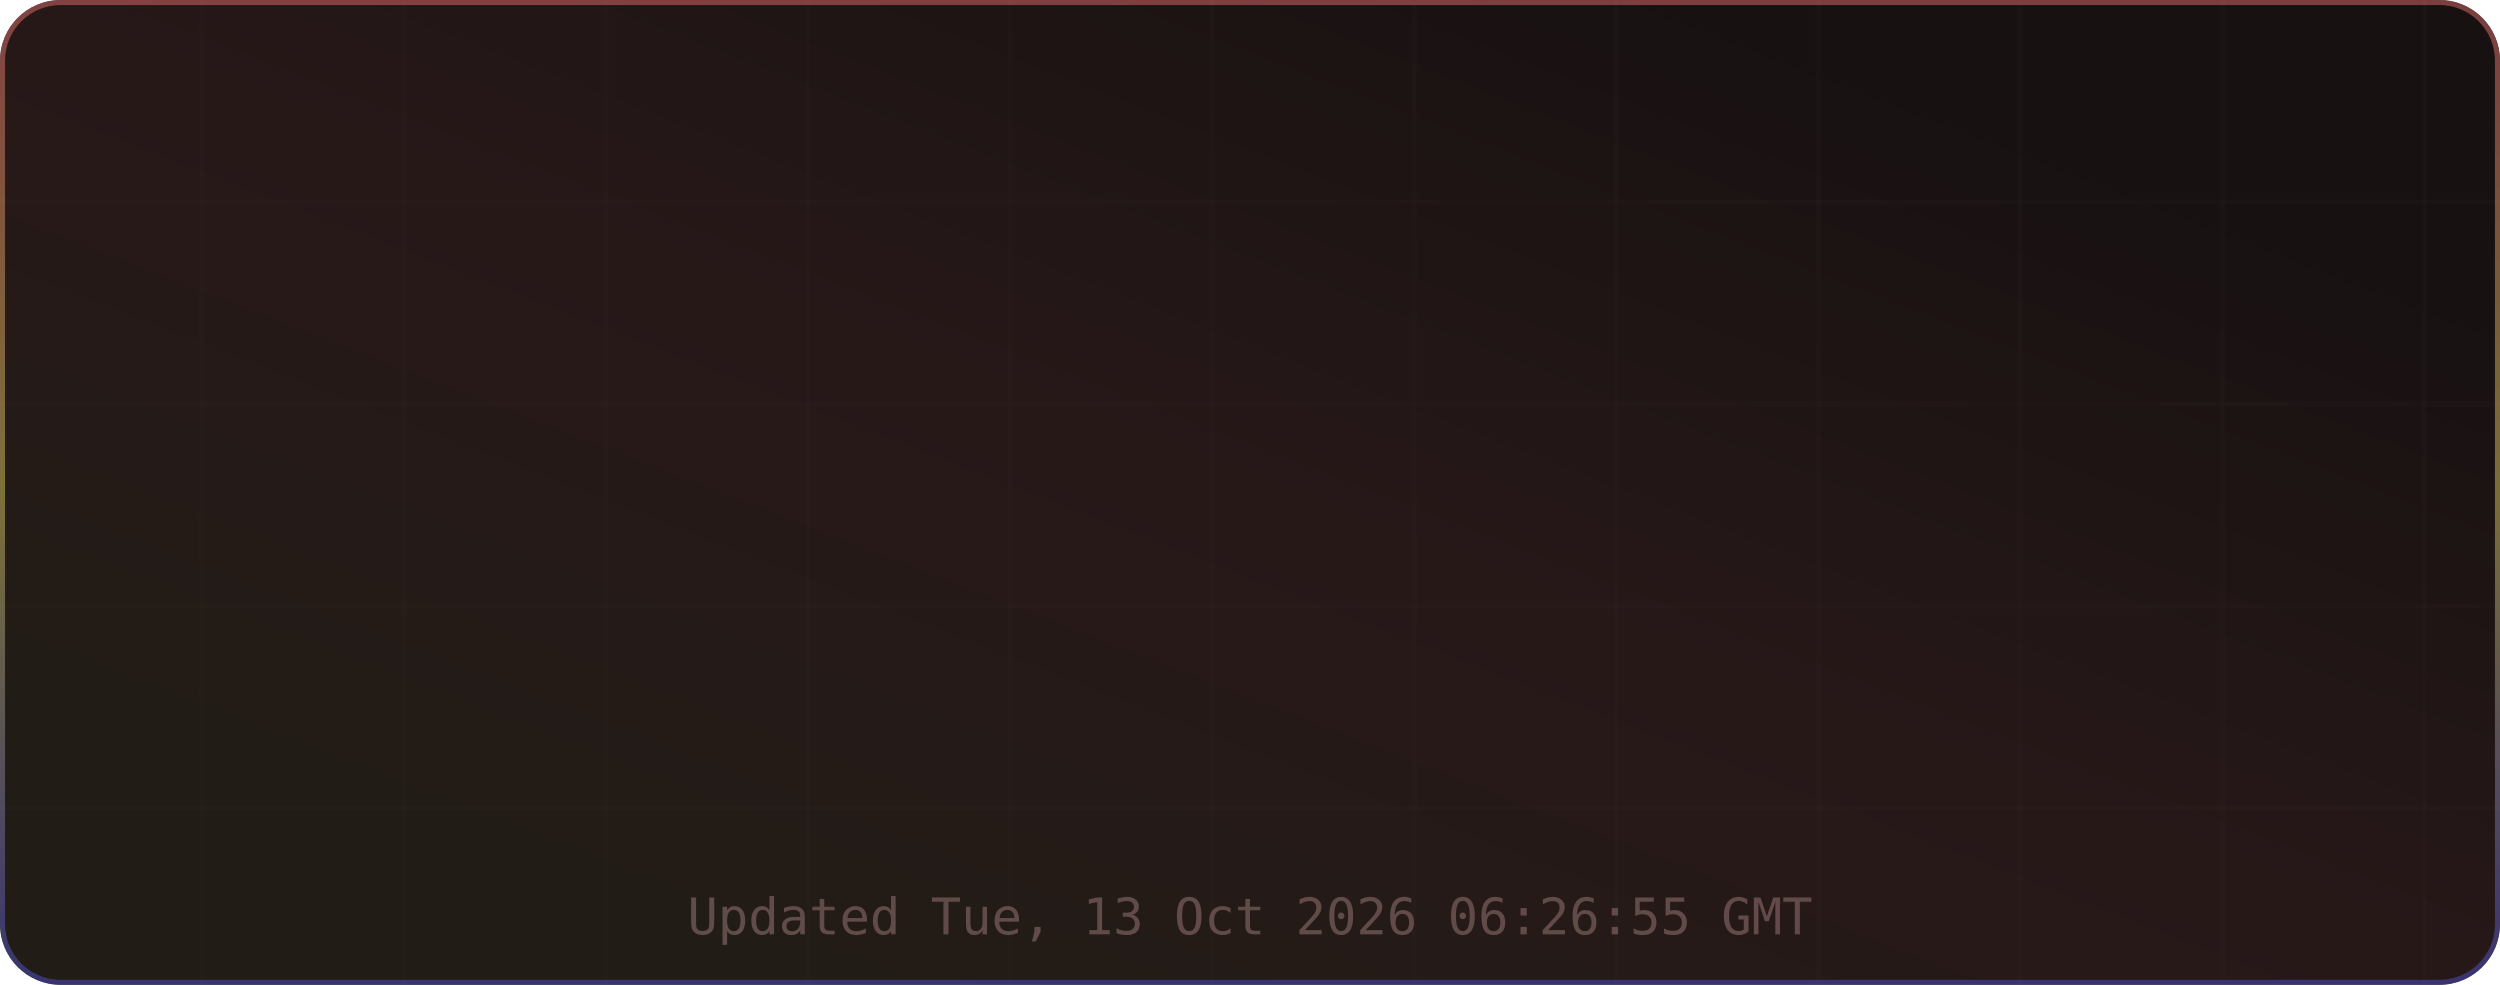
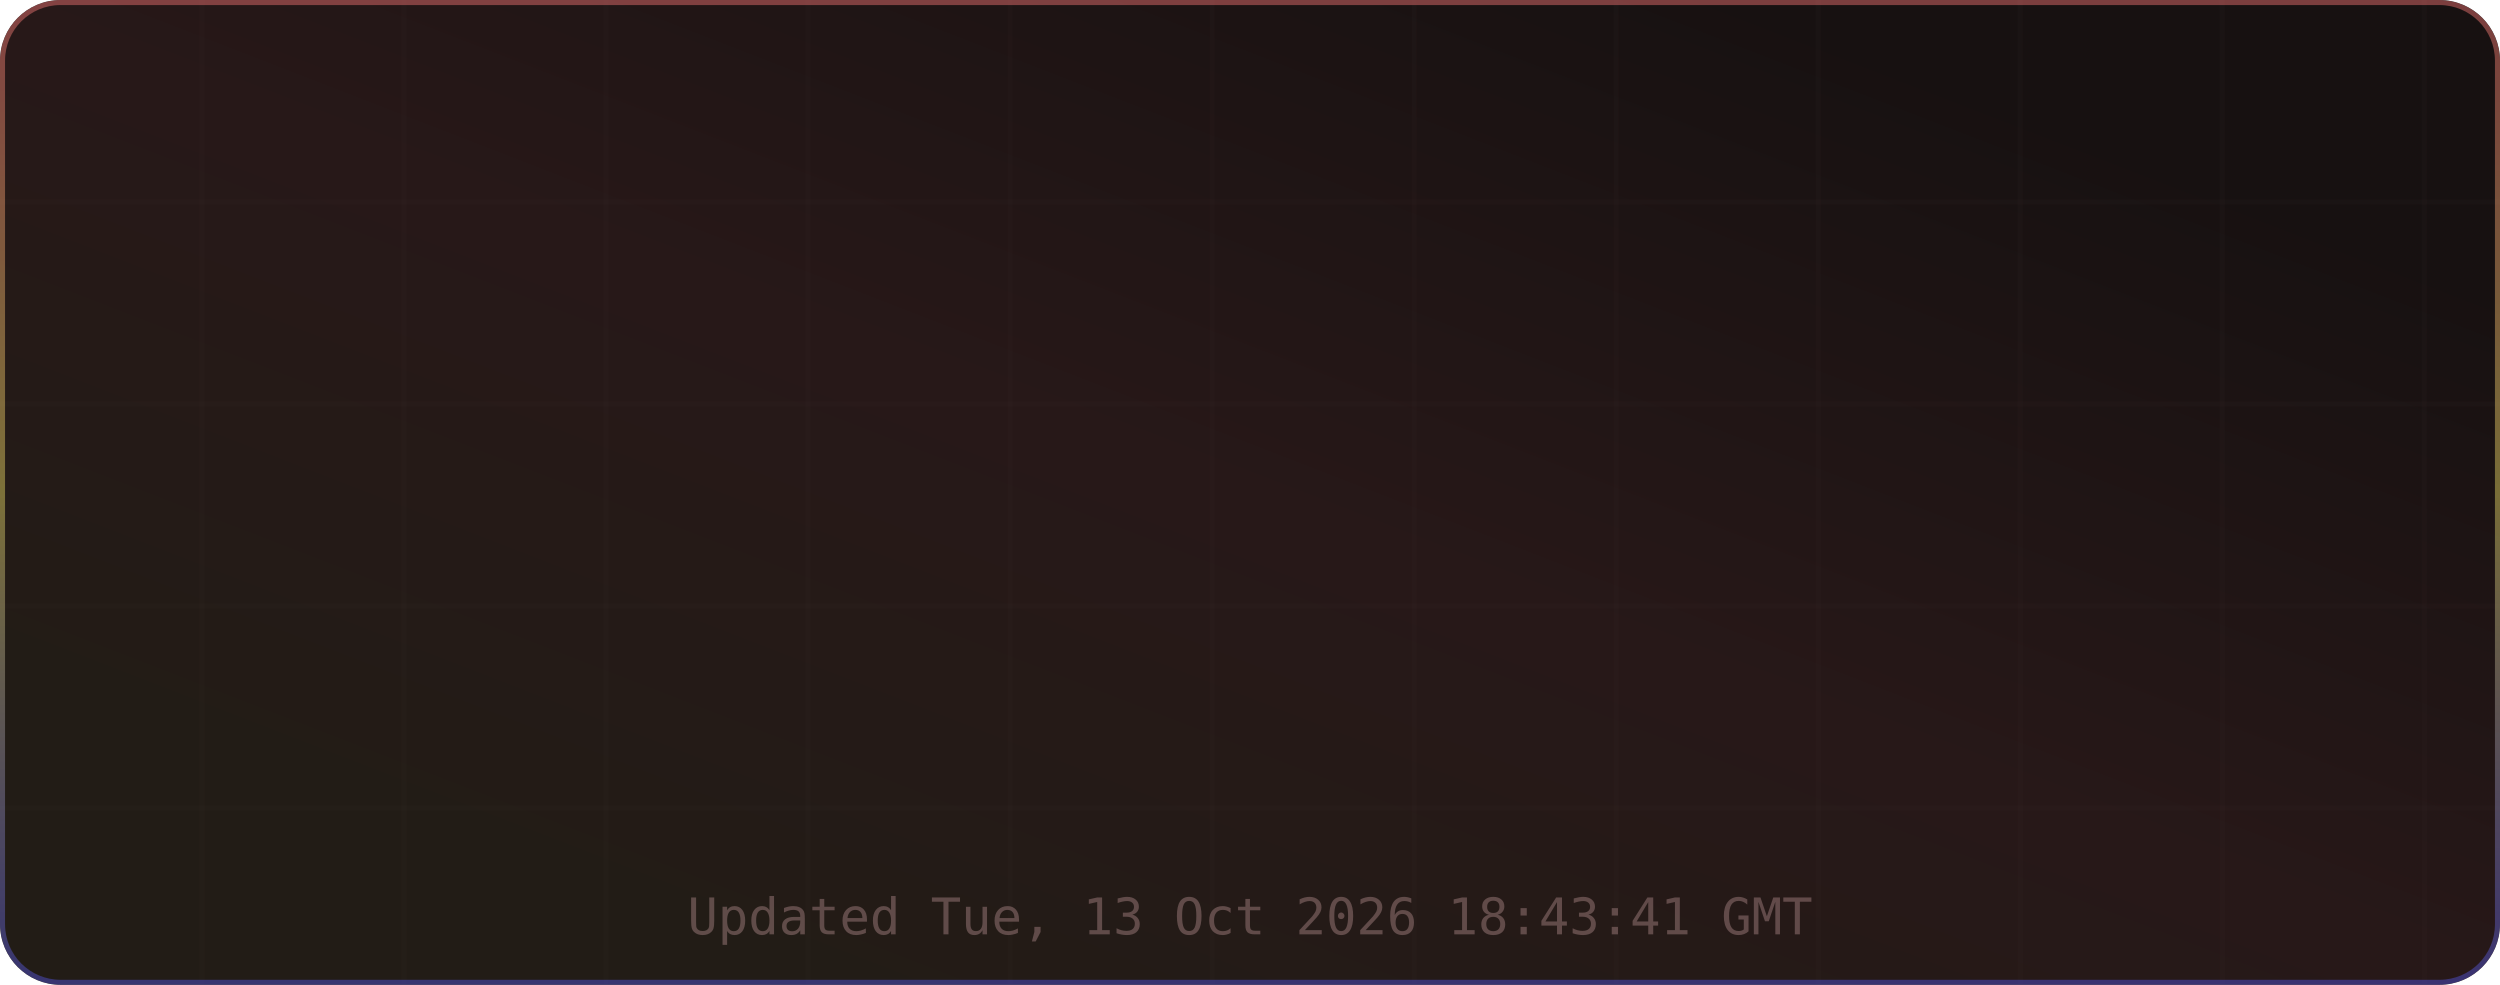
<svg xmlns="http://www.w3.org/2000/svg" width="495" height="195" viewBox="0 0 495 195" role="img" aria-label="TM's GitHub Stats">
  <defs>
    <linearGradient id="grad-bg" x1="0.85" y1="0.15" x2="0.15" y2="0.85" gradientUnits="objectBoundingBox">
      <stop offset="0%" stop-color="#171111" />
      <stop offset="50%" stop-color="#271818" />
      <stop offset="100%" stop-color="#221c16" />
      <animateTransform attributeName="gradientTransform" type="rotate" values="0 0.5 0.5; 360 0.5 0.5" dur="12s" repeatCount="indefinite" />
    </linearGradient>
    <linearGradient id="grad-accent" x1="0.5" y1="0" x2="0.5" y2="1" gradientUnits="objectBoundingBox">
      <stop offset="0%" stop-color="#e06c6c" />
      <stop offset="50%" stop-color="#d6c85c" />
      <stop offset="100%" stop-color="#4d4dcb" />
      <animateTransform attributeName="gradientTransform" type="rotate" values="0 0.5 0.5; 360 0.5 0.5" dur="8s" repeatCount="indefinite" />
    </linearGradient>
    <linearGradient id="grad-chart" x1="0.5" y1="0" x2="0.5" y2="1" gradientUnits="objectBoundingBox">
      <stop offset="0%" stop-color="#e06c6c" stop-opacity="0.9" />
      <stop offset="100%" stop-color="#d6c85c" stop-opacity="0.7" />
    </linearGradient>
    <radialGradient id="grad-glow" cx="0.5" cy="0.5" r="0.6" gradientUnits="objectBoundingBox">
      <stop offset="0%" stop-color="#e06c6c" stop-opacity="0.3" />
      <stop offset="100%" stop-color="#e06c6c" stop-opacity="0" />
    </radialGradient>
    <filter id="drop-shadow" x="-20%" y="-20%" width="140%" height="140%">
      <feGaussianBlur in="SourceAlpha" stdDeviation="3" />
      <feOffset dx="0" dy="2" />
      <feComponentTransfer>
        <feFuncA type="linear" slope="0.4" />
      </feComponentTransfer>
      <feMerge>
        <feMergeNode />
        <feMergeNode in="SourceGraphic" />
      </feMerge>
    </filter>
    <filter id="glow-filter" x="-30%" y="-30%" width="160%" height="160%">
      <feGaussianBlur stdDeviation="4" result="blur" />
      <feMerge>
        <feMergeNode in="blur" />
        <feMergeNode in="SourceGraphic" />
      </feMerge>
    </filter>
    <clipPath id="card-clip">
      <rect width="495" height="195" rx="12" ry="12" />
    </clipPath>
  </defs>
  <defs>
    <filter id="noise" x="0" y="0" width="100%" height="100%">
      <feTurbulence type="fractalNoise" baseFrequency="0.65" numOctaves="3" stitchTiles="stitch" />
      <feColorMatrix type="saturate" values="0" />
      <feBlend in="SourceGraphic" mode="overlay" result="blend" />
      <feComposite in="blend" in2="SourceGraphic" operator="in" />
    </filter>
  </defs>
  <g clip-path="url(#card-clip)">
    <rect x="0" y="0" width="495" height="195" rx="12" ry="12" fill="url(#grad-bg)" clip-path="url(#card-clip)" />
    <g opacity="1">
      <line x1="40" y1="0" x2="40" y2="195" stroke="#432d2d" stroke-width="1" opacity="0.08" />
      <line x1="80" y1="0" x2="80" y2="195" stroke="#432d2d" stroke-width="1" opacity="0.08" />
      <line x1="120" y1="0" x2="120" y2="195" stroke="#432d2d" stroke-width="1" opacity="0.08" />
      <line x1="160" y1="0" x2="160" y2="195" stroke="#432d2d" stroke-width="1" opacity="0.08" />
      <line x1="200" y1="0" x2="200" y2="195" stroke="#432d2d" stroke-width="1" opacity="0.08" />
      <line x1="240" y1="0" x2="240" y2="195" stroke="#432d2d" stroke-width="1" opacity="0.08" />
      <line x1="280" y1="0" x2="280" y2="195" stroke="#432d2d" stroke-width="1" opacity="0.08" />
      <line x1="320" y1="0" x2="320" y2="195" stroke="#432d2d" stroke-width="1" opacity="0.08" />
      <line x1="360" y1="0" x2="360" y2="195" stroke="#432d2d" stroke-width="1" opacity="0.08" />
      <line x1="400" y1="0" x2="400" y2="195" stroke="#432d2d" stroke-width="1" opacity="0.08" />
      <line x1="440" y1="0" x2="440" y2="195" stroke="#432d2d" stroke-width="1" opacity="0.08" />
      <line x1="480" y1="0" x2="480" y2="195" stroke="#432d2d" stroke-width="1" opacity="0.08" />
      <line x1="0" y1="40" x2="495" y2="40" stroke="#432d2d" stroke-width="1" opacity="0.08" />
      <line x1="0" y1="80" x2="495" y2="80" stroke="#432d2d" stroke-width="1" opacity="0.08" />
      <line x1="0" y1="120" x2="495" y2="120" stroke="#432d2d" stroke-width="1" opacity="0.08" />
      <line x1="0" y1="160" x2="495" y2="160" stroke="#432d2d" stroke-width="1" opacity="0.08" />
    </g>
    <rect x="0.5" y="0.5" width="494" height="194" rx="11.5" fill="none" stroke="url(#grad-accent)" stroke-width="1" opacity="0.5" />
    <g id="title-section" opacity="0">
      <text x="20" y="36" font-size="18" dominant-baseline="middle">⚡</text>
      <text x="42" y="36" font-size="16" font-family="ui-monospace,SFMono-Regular,Menlo,monospace" font-weight="700" fill="#e6edf3" text-anchor="start" dominant-baseline="middle" letter-spacing="0.5">TM's GitHub Stats</text>
      <text x="42" y="50" font-size="11" font-family="ui-monospace,SFMono-Regular,Menlo,monospace" fill="#9d7b7b" text-anchor="start" dominant-baseline="middle" opacity="0.8">@MatrixTM26 · 2026 stats</text>
      <line id="title-line" x1="16" y1="52" x2="479" y2="52" stroke="url(#grad-accent)" stroke-width="1" opacity="0.4" />
      <animate attributeName="opacity" from="0" to="1" dur="0.5s" begin="0s" fill="freeze" calcMode="spline" keySplines="0.4 0 0.2 1" keyTimes="0;1" />
    </g>
    <g transform="translate(0, 56)">
      <g opacity="0">
        <text x="73.875" y="22" font-size="13" font-family="ui-monospace,SFMono-Regular,Menlo,monospace" fill="#e06c6c" text-anchor="middle" dominant-baseline="middle" filter="url(#glow-filter)">◈</text>
        <text x="73.875" y="38" font-size="18" font-family="ui-monospace,SFMono-Regular,Menlo,monospace" font-weight="700" fill="#e6edf3" text-anchor="middle" dominant-baseline="middle">10.4K</text>
        <text x="73.875" y="54" font-size="9" font-family="ui-monospace,SFMono-Regular,Menlo,monospace" fill="#9d7b7b" text-anchor="middle" dominant-baseline="middle" letter-spacing="0.3">Commits</text>
        <animate attributeName="opacity" from="0" to="1" dur="0.5s" begin="0.1s" fill="freeze" calcMode="spline" keySplines="0.4 0 0.2 1" keyTimes="0;1" />
      </g>
      <g opacity="0">
        <text x="189.625" y="22" font-size="13" font-family="ui-monospace,SFMono-Regular,Menlo,monospace" fill="#e06c6c" text-anchor="middle" dominant-baseline="middle" filter="url(#glow-filter)">⌥</text>
        <text x="189.625" y="38" font-size="18" font-family="ui-monospace,SFMono-Regular,Menlo,monospace" font-weight="700" fill="#e6edf3" text-anchor="middle" dominant-baseline="middle">154</text>
        <text x="189.625" y="54" font-size="9" font-family="ui-monospace,SFMono-Regular,Menlo,monospace" fill="#9d7b7b" text-anchor="middle" dominant-baseline="middle" letter-spacing="0.3">Pull Requests</text>
        <animate attributeName="opacity" from="0" to="1" dur="0.5s" begin="0.17s" fill="freeze" calcMode="spline" keySplines="0.4 0 0.2 1" keyTimes="0;1" />
      </g>
      <g opacity="0">
        <text x="305.375" y="22" font-size="13" font-family="ui-monospace,SFMono-Regular,Menlo,monospace" fill="#e06c6c" text-anchor="middle" dominant-baseline="middle" filter="url(#glow-filter)">◎</text>
        <text x="305.375" y="38" font-size="18" font-family="ui-monospace,SFMono-Regular,Menlo,monospace" font-weight="700" fill="#e6edf3" text-anchor="middle" dominant-baseline="middle">1</text>
        <text x="305.375" y="54" font-size="9" font-family="ui-monospace,SFMono-Regular,Menlo,monospace" fill="#9d7b7b" text-anchor="middle" dominant-baseline="middle" letter-spacing="0.3">Issues</text>
        <animate attributeName="opacity" from="0" to="1" dur="0.5s" begin="0.24s" fill="freeze" calcMode="spline" keySplines="0.4 0 0.2 1" keyTimes="0;1" />
      </g>
      <g opacity="0">
        <text x="421.125" y="22" font-size="13" font-family="ui-monospace,SFMono-Regular,Menlo,monospace" fill="#e06c6c" text-anchor="middle" dominant-baseline="middle" filter="url(#glow-filter)">✦</text>
        <text x="421.125" y="38" font-size="18" font-family="ui-monospace,SFMono-Regular,Menlo,monospace" font-weight="700" fill="#e6edf3" text-anchor="middle" dominant-baseline="middle">2</text>
        <text x="421.125" y="54" font-size="9" font-family="ui-monospace,SFMono-Regular,Menlo,monospace" fill="#9d7b7b" text-anchor="middle" dominant-baseline="middle" letter-spacing="0.3">Reviews</text>
        <animate attributeName="opacity" from="0" to="1" dur="0.5s" begin="0.31s" fill="freeze" calcMode="spline" keySplines="0.4 0 0.2 1" keyTimes="0;1" />
      </g>
      <g opacity="0">
        <text x="73.875" y="77" font-size="13" font-family="ui-monospace,SFMono-Regular,Menlo,monospace" fill="#e06c6c" text-anchor="middle" dominant-baseline="middle" filter="url(#glow-filter)">★</text>
        <text x="73.875" y="93" font-size="18" font-family="ui-monospace,SFMono-Regular,Menlo,monospace" font-weight="700" fill="#e6edf3" text-anchor="middle" dominant-baseline="middle">115</text>
        <text x="73.875" y="109" font-size="9" font-family="ui-monospace,SFMono-Regular,Menlo,monospace" fill="#9d7b7b" text-anchor="middle" dominant-baseline="middle" letter-spacing="0.3">Stars Earned</text>
        <animate attributeName="opacity" from="0" to="1" dur="0.5s" begin="0.38s" fill="freeze" calcMode="spline" keySplines="0.4 0 0.2 1" keyTimes="0;1" />
      </g>
      <g opacity="0">
        <text x="189.625" y="77" font-size="13" font-family="ui-monospace,SFMono-Regular,Menlo,monospace" fill="#e06c6c" text-anchor="middle" dominant-baseline="middle" filter="url(#glow-filter)">⊗</text>
        <text x="189.625" y="93" font-size="18" font-family="ui-monospace,SFMono-Regular,Menlo,monospace" font-weight="700" fill="#e6edf3" text-anchor="middle" dominant-baseline="middle">17</text>
        <text x="189.625" y="109" font-size="9" font-family="ui-monospace,SFMono-Regular,Menlo,monospace" fill="#9d7b7b" text-anchor="middle" dominant-baseline="middle" letter-spacing="0.3">Forks</text>
        <animate attributeName="opacity" from="0" to="1" dur="0.5s" begin="0.45s" fill="freeze" calcMode="spline" keySplines="0.4 0 0.2 1" keyTimes="0;1" />
      </g>
      <g opacity="0">
        <text x="305.375" y="77" font-size="13" font-family="ui-monospace,SFMono-Regular,Menlo,monospace" fill="#e06c6c" text-anchor="middle" dominant-baseline="middle" filter="url(#glow-filter)">◉</text>
        <text x="305.375" y="93" font-size="18" font-family="ui-monospace,SFMono-Regular,Menlo,monospace" font-weight="700" fill="#e6edf3" text-anchor="middle" dominant-baseline="middle">18</text>
        <text x="305.375" y="109" font-size="9" font-family="ui-monospace,SFMono-Regular,Menlo,monospace" fill="#9d7b7b" text-anchor="middle" dominant-baseline="middle" letter-spacing="0.3">Followers</text>
        <animate attributeName="opacity" from="0" to="1" dur="0.5s" begin="0.52s" fill="freeze" calcMode="spline" keySplines="0.4 0 0.2 1" keyTimes="0;1" />
      </g>
      <g opacity="0">
        <text x="421.125" y="77" font-size="13" font-family="ui-monospace,SFMono-Regular,Menlo,monospace" fill="#e06c6c" text-anchor="middle" dominant-baseline="middle" filter="url(#glow-filter)">⚑</text>
        <text x="421.125" y="93" font-size="18" font-family="ui-monospace,SFMono-Regular,Menlo,monospace" font-weight="700" fill="#e6edf3" text-anchor="middle" dominant-baseline="middle">1</text>
        <text x="421.125" y="109" font-size="9" font-family="ui-monospace,SFMono-Regular,Menlo,monospace" fill="#9d7b7b" text-anchor="middle" dominant-baseline="middle" letter-spacing="0.3">Day Streak</text>
        <animate attributeName="opacity" from="0" to="1" dur="0.5s" begin="0.59s" fill="freeze" calcMode="spline" keySplines="0.4 0 0.2 1" keyTimes="0;1" />
      </g>
      <g opacity="0">
        <circle cx="450" cy="-24" r="32" fill="none" stroke="#432d2d" stroke-width="2" />
        <circle cx="450" cy="-24" r="32" fill="none" stroke="url(#grad-accent)" stroke-width="2.5" stroke-dasharray="201.06" stroke-dashoffset="201.06" stroke-linecap="round" transform="rotate(-90 450 -24)">
          <animate attributeName="stroke-dashoffset" from="201.062" to="180.956" dur="1.5s" begin="0.3s" fill="freeze" calcMode="spline" keySplines="0.4 0 0.2 1" keyTimes="0;1" />
        </circle>
        <text x="450" y="-30" font-size="18" font-family="ui-monospace,SFMono-Regular,Menlo,monospace" font-weight="700" fill="#e06c6c" text-anchor="middle" filter="url(#glow-filter)">A+</text>
        <text x="450" y="-14" font-size="8" font-family="ui-monospace,SFMono-Regular,Menlo,monospace" fill="#9d7b7b" text-anchor="middle" letter-spacing="1">RANK</text>
        <text x="450" y="-4" font-size="8" font-family="ui-monospace,SFMono-Regular,Menlo,monospace" fill="#9d7b7b" text-anchor="middle" opacity="0.7">Top 10%</text>
        <animate attributeName="opacity" from="0" to="1" dur="0.6s" begin="0.2s" fill="freeze" calcMode="spline" keySplines="0.4 0 0.2 1" keyTimes="0;1" />
      </g>
    </g>
-     <text x="247.5" y="185" font-size="10" font-family="ui-monospace,SFMono-Regular,Menlo,monospace" fill="#9d7b7b" text-anchor="middle" opacity="0.5">Updated Tue, 13 Oct 2026 06:26:55 GMT</text>
+     <text x="247.5" y="185" font-size="10" font-family="ui-monospace,SFMono-Regular,Menlo,monospace" fill="#9d7b7b" text-anchor="middle" opacity="0.5">Updated Tue, 13 Oct 2026 18:43:41 GMT</text>
  </g>
</svg>
